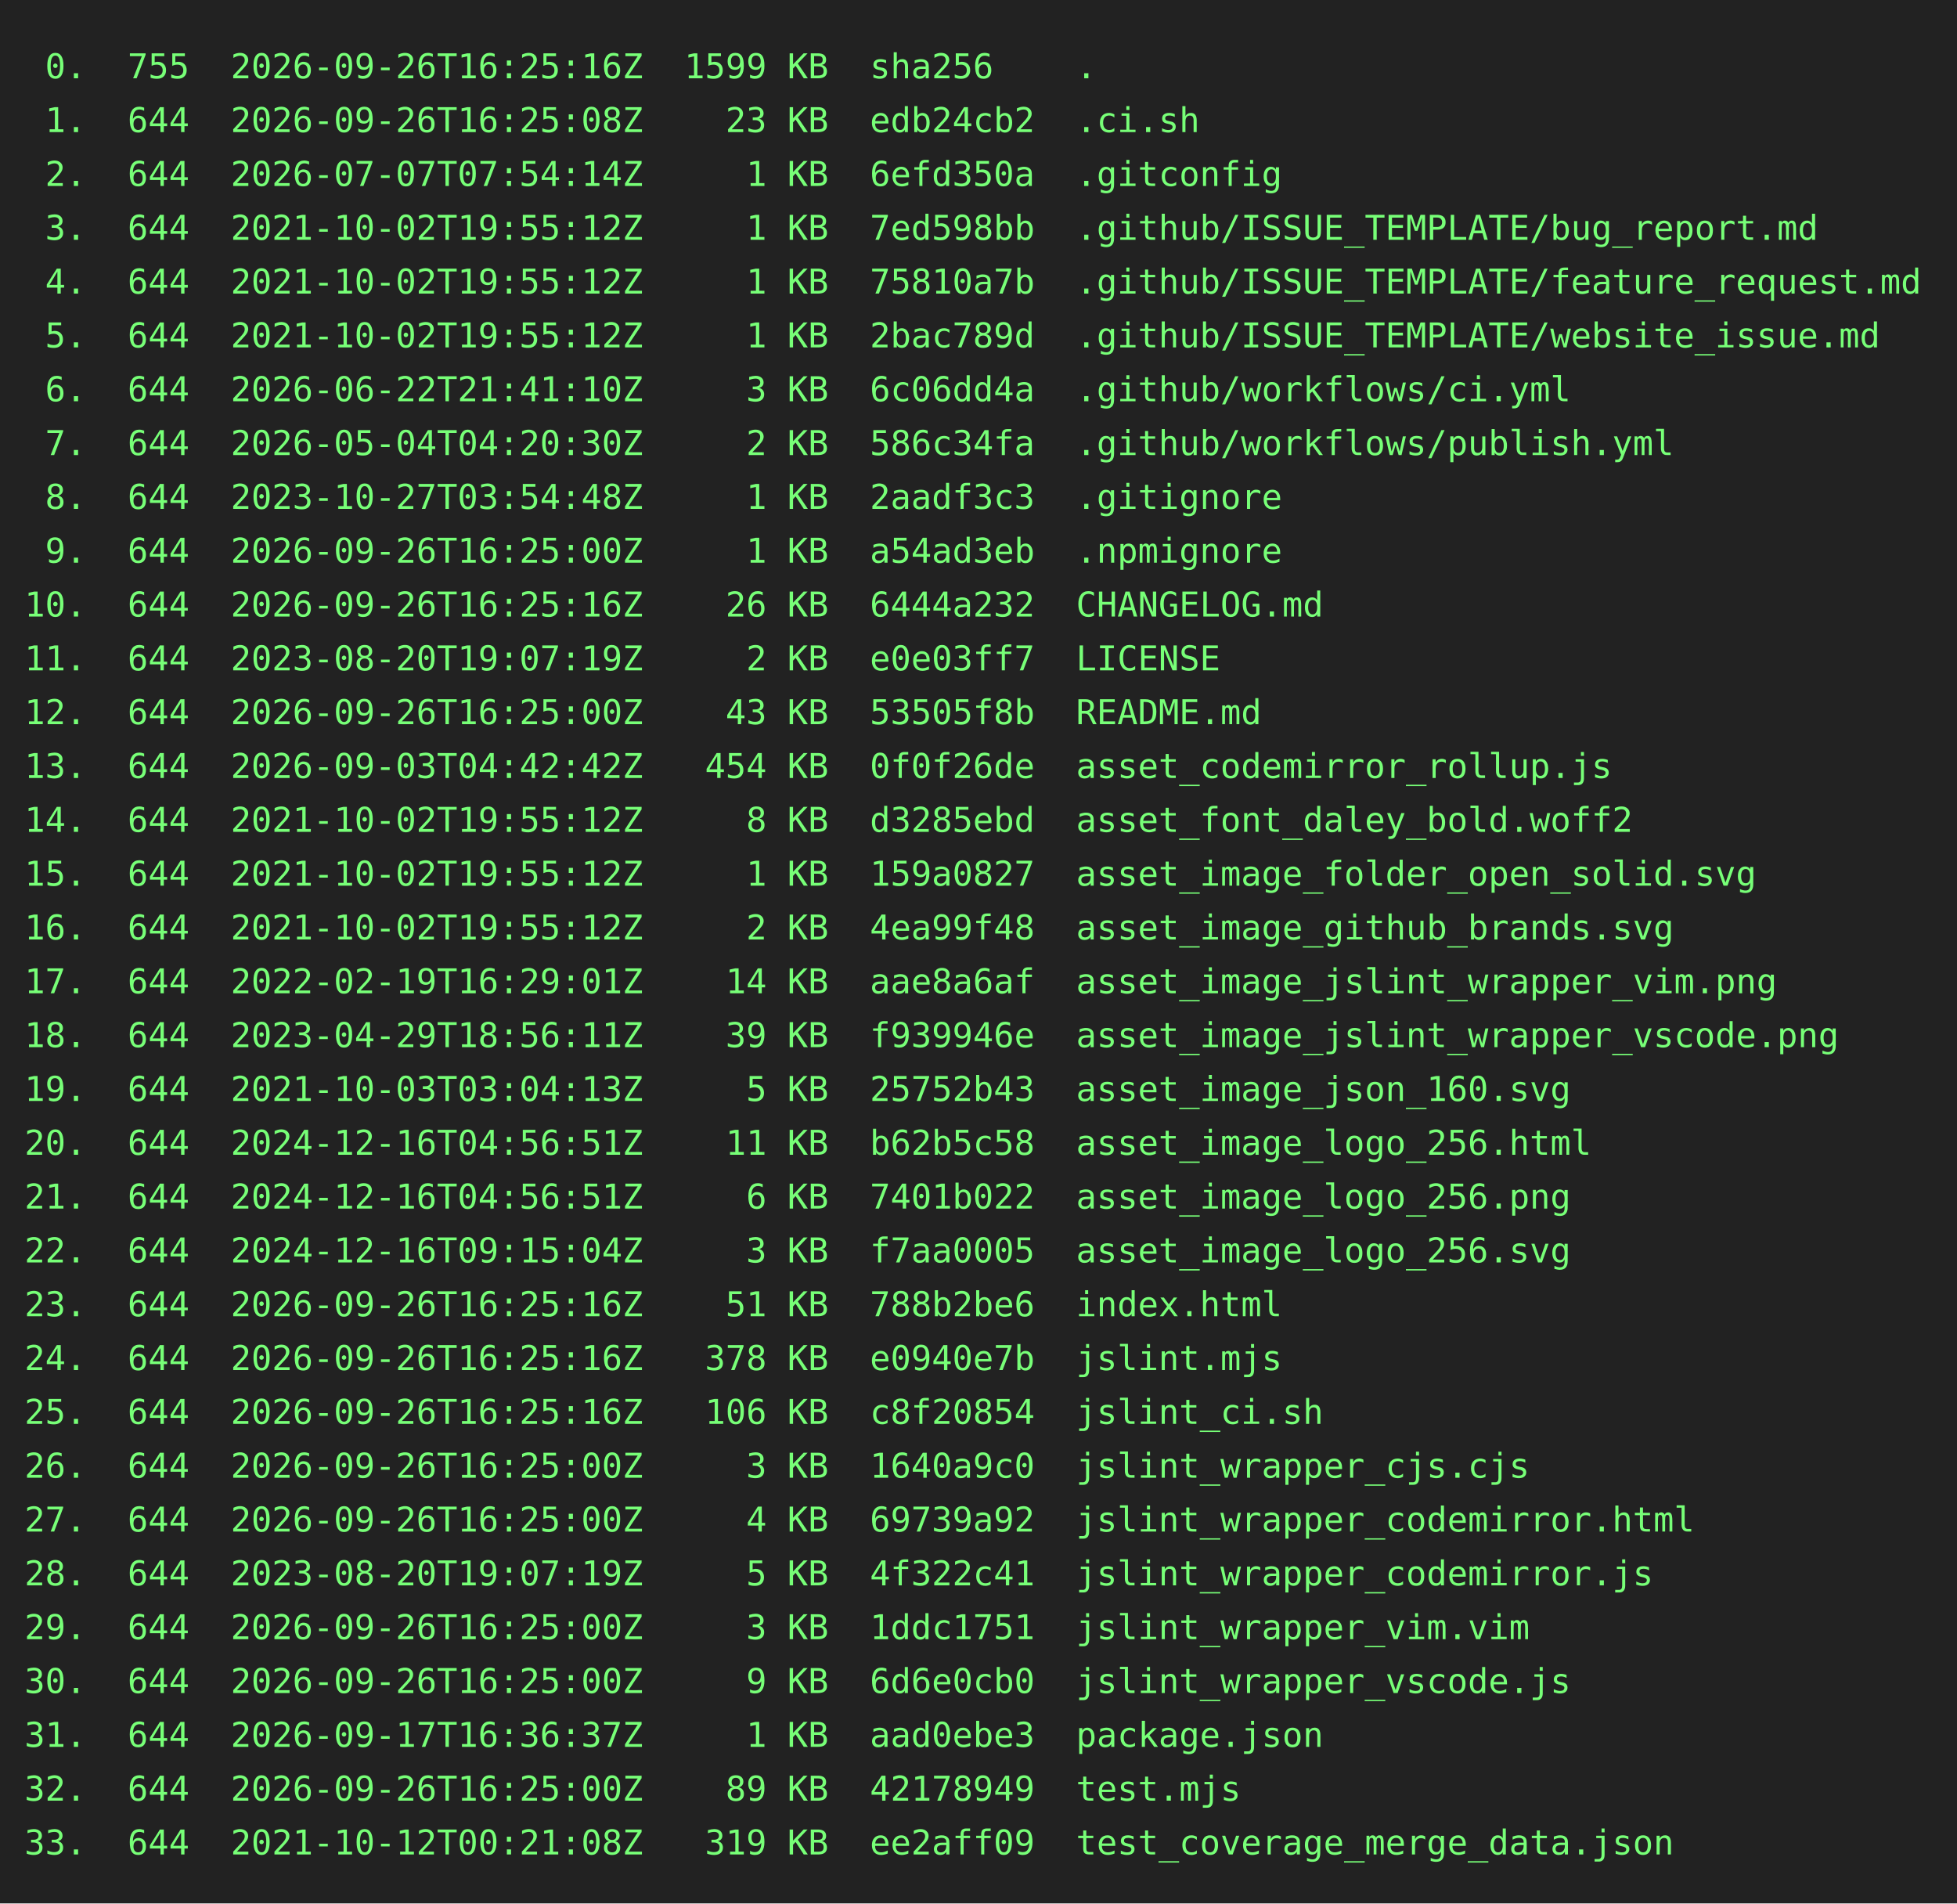
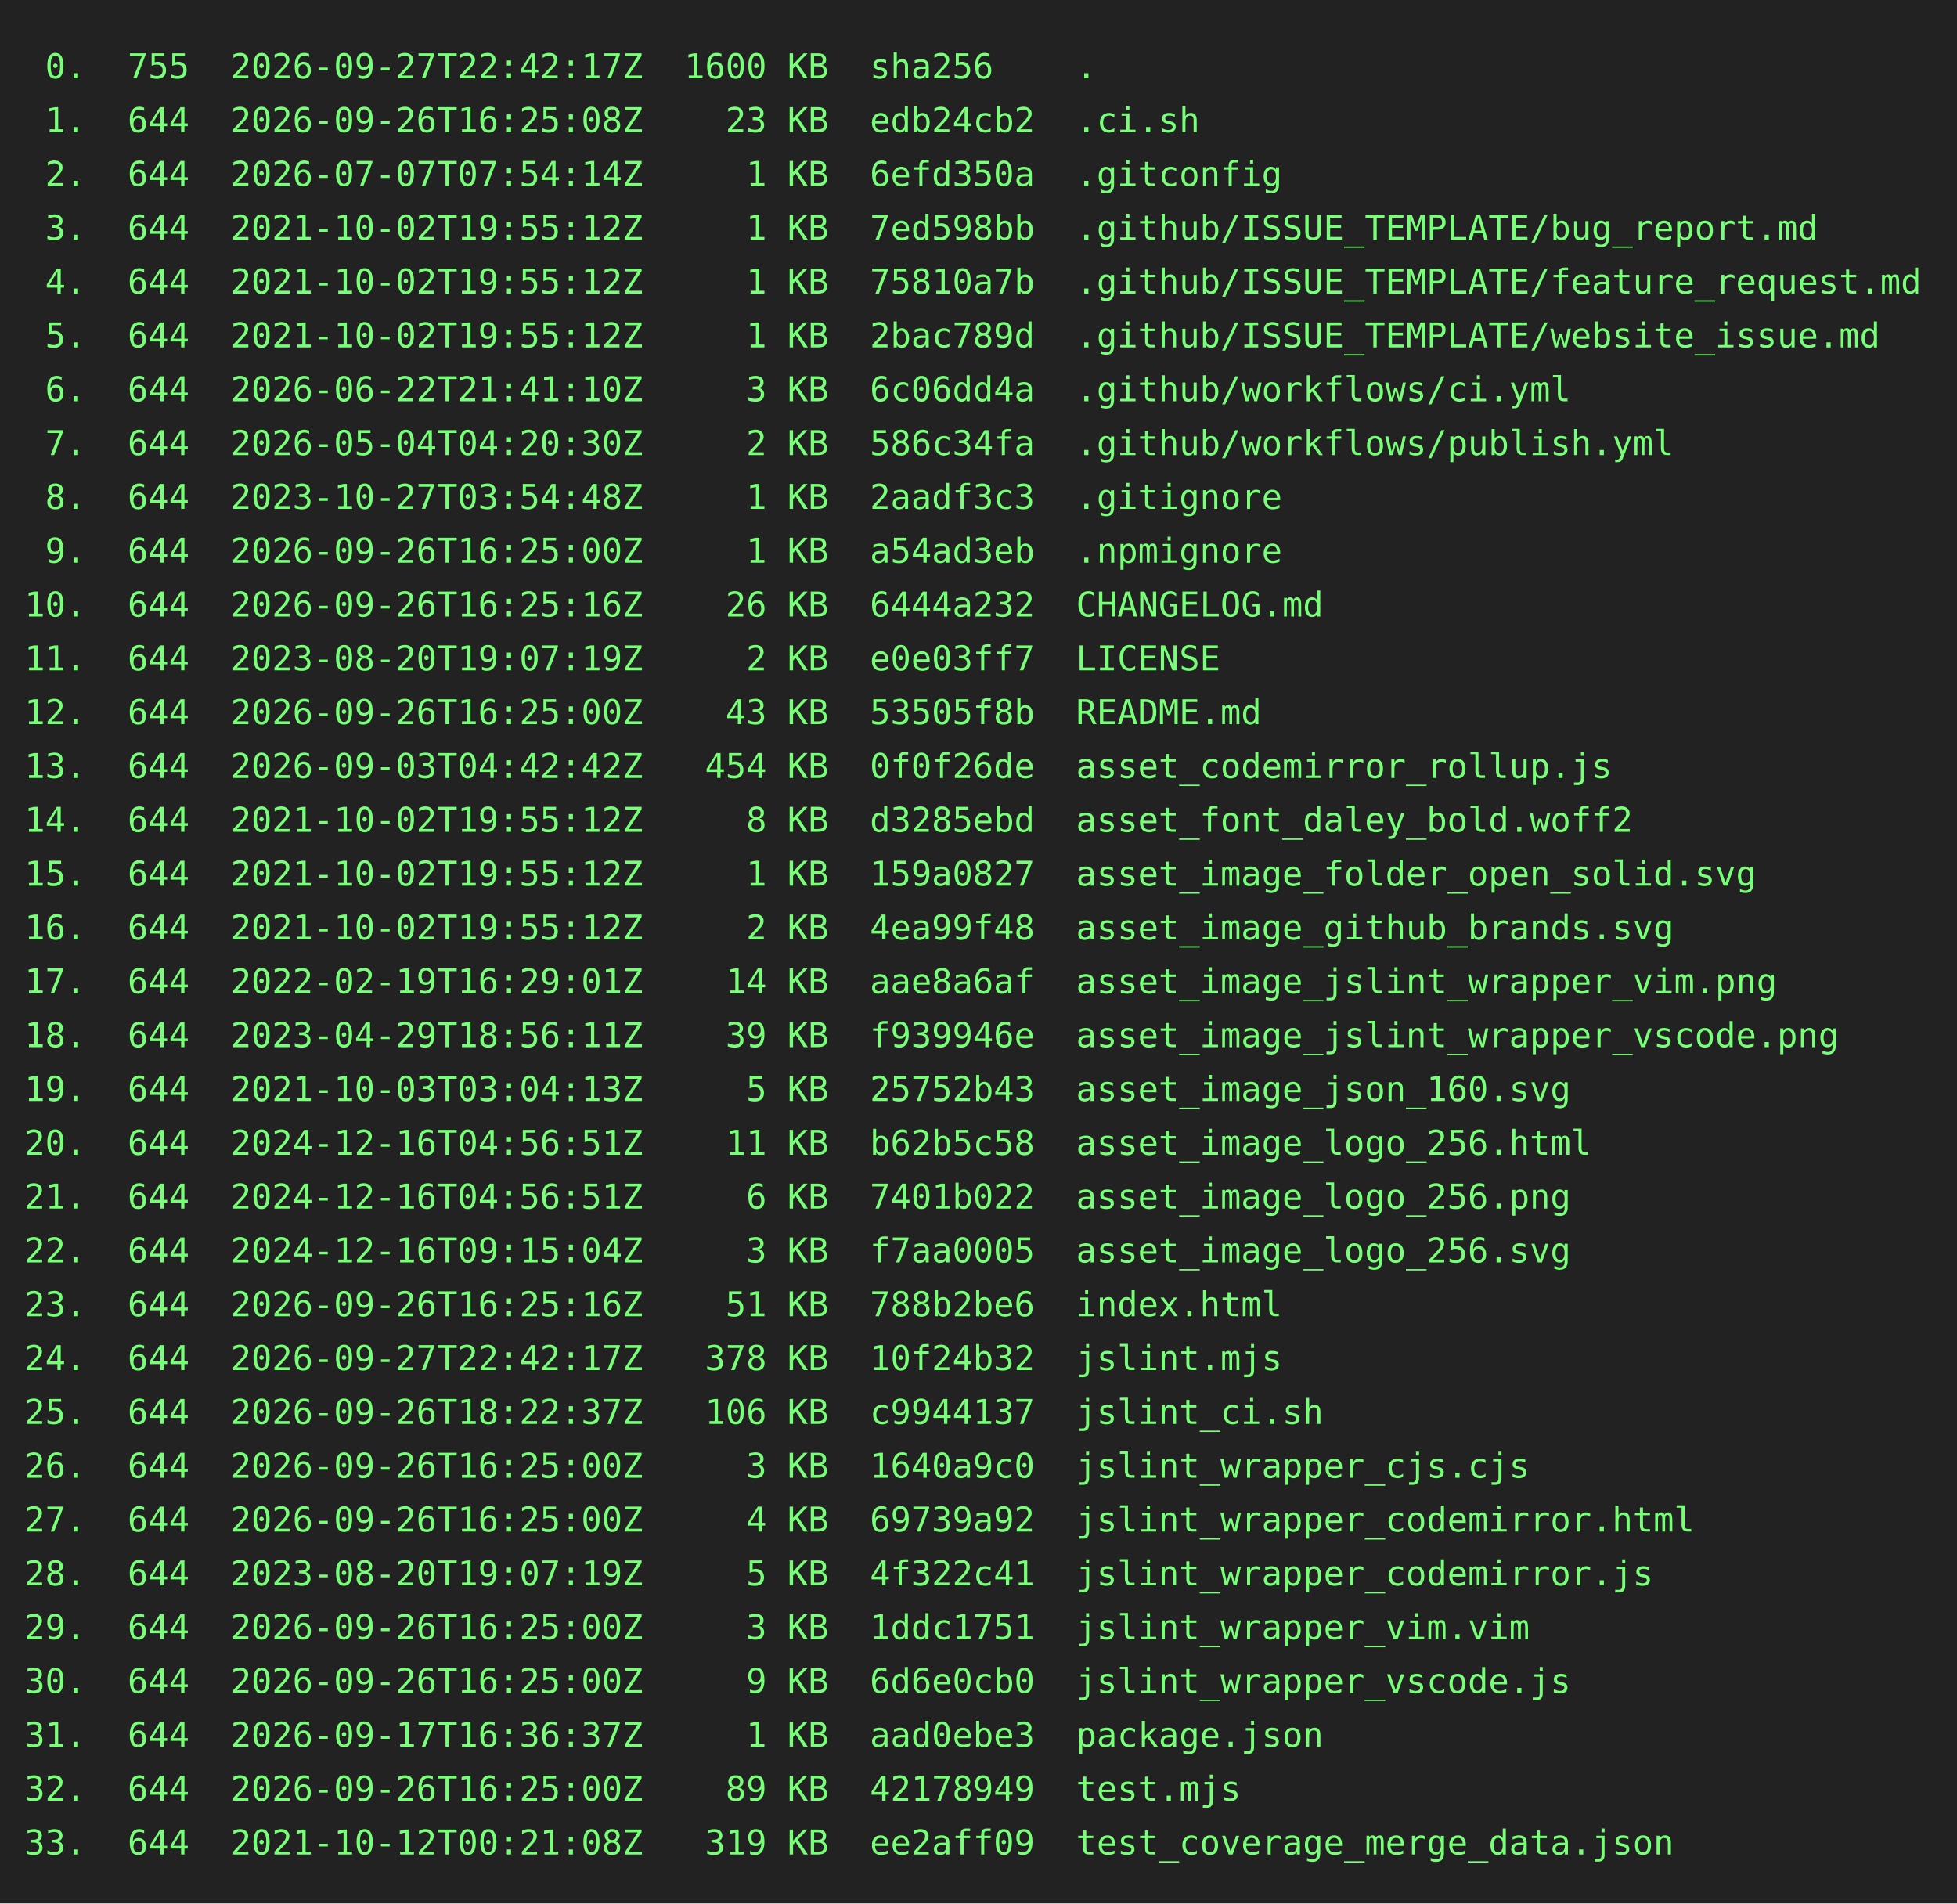
<svg xmlns="http://www.w3.org/2000/svg" height="778" width="800">
  <rect height="778" fill="#222" width="800" />
  <text fill="#7f7" font-family="consolas, menlo, monospace" font-size="14" xml:space="preserve">
-     <tspan lengthAdjust="spacingAndGlyphs" textLength="768" x="10" y="32"> 0.  755  2026-09-26T16:25:16Z  1599 KB  sha256    .                                             </tspan>
+     <tspan lengthAdjust="spacingAndGlyphs" textLength="768" x="10" y="32"> 0.  755  2026-09-27T22:42:17Z  1600 KB  sha256    .                                             </tspan>
    <tspan lengthAdjust="spacingAndGlyphs" textLength="768" x="10" y="54"> 1.  644  2026-09-26T16:25:08Z    23 KB  edb24cb2  .ci.sh                                        </tspan>
    <tspan lengthAdjust="spacingAndGlyphs" textLength="768" x="10" y="76"> 2.  644  2026-07-07T07:54:14Z     1 KB  6efd350a  .gitconfig                                    </tspan>
    <tspan lengthAdjust="spacingAndGlyphs" textLength="768" x="10" y="98"> 3.  644  2021-10-02T19:55:12Z     1 KB  7ed598bb  .github/ISSUE_TEMPLATE/bug_report.md          </tspan>
    <tspan lengthAdjust="spacingAndGlyphs" textLength="768" x="10" y="120"> 4.  644  2021-10-02T19:55:12Z     1 KB  75810a7b  .github/ISSUE_TEMPLATE/feature_request.md     </tspan>
    <tspan lengthAdjust="spacingAndGlyphs" textLength="768" x="10" y="142"> 5.  644  2021-10-02T19:55:12Z     1 KB  2bac789d  .github/ISSUE_TEMPLATE/website_issue.md       </tspan>
    <tspan lengthAdjust="spacingAndGlyphs" textLength="768" x="10" y="164"> 6.  644  2026-06-22T21:41:10Z     3 KB  6c06dd4a  .github/workflows/ci.yml                      </tspan>
    <tspan lengthAdjust="spacingAndGlyphs" textLength="768" x="10" y="186"> 7.  644  2026-05-04T04:20:30Z     2 KB  586c34fa  .github/workflows/publish.yml                 </tspan>
    <tspan lengthAdjust="spacingAndGlyphs" textLength="768" x="10" y="208"> 8.  644  2023-10-27T03:54:48Z     1 KB  2aadf3c3  .gitignore                                    </tspan>
    <tspan lengthAdjust="spacingAndGlyphs" textLength="768" x="10" y="230"> 9.  644  2026-09-26T16:25:00Z     1 KB  a54ad3eb  .npmignore                                    </tspan>
    <tspan lengthAdjust="spacingAndGlyphs" textLength="768" x="10" y="252">10.  644  2026-09-26T16:25:16Z    26 KB  6444a232  CHANGELOG.md                                  </tspan>
    <tspan lengthAdjust="spacingAndGlyphs" textLength="768" x="10" y="274">11.  644  2023-08-20T19:07:19Z     2 KB  e0e03ff7  LICENSE                                       </tspan>
    <tspan lengthAdjust="spacingAndGlyphs" textLength="768" x="10" y="296">12.  644  2026-09-26T16:25:00Z    43 KB  53505f8b  README.md                                     </tspan>
    <tspan lengthAdjust="spacingAndGlyphs" textLength="768" x="10" y="318">13.  644  2026-09-03T04:42:42Z   454 KB  0f0f26de  asset_codemirror_rollup.js                    </tspan>
    <tspan lengthAdjust="spacingAndGlyphs" textLength="768" x="10" y="340">14.  644  2021-10-02T19:55:12Z     8 KB  d3285ebd  asset_font_daley_bold.woff2                   </tspan>
    <tspan lengthAdjust="spacingAndGlyphs" textLength="768" x="10" y="362">15.  644  2021-10-02T19:55:12Z     1 KB  159a0827  asset_image_folder_open_solid.svg             </tspan>
    <tspan lengthAdjust="spacingAndGlyphs" textLength="768" x="10" y="384">16.  644  2021-10-02T19:55:12Z     2 KB  4ea99f48  asset_image_github_brands.svg                 </tspan>
    <tspan lengthAdjust="spacingAndGlyphs" textLength="768" x="10" y="406">17.  644  2022-02-19T16:29:01Z    14 KB  aae8a6af  asset_image_jslint_wrapper_vim.png            </tspan>
    <tspan lengthAdjust="spacingAndGlyphs" textLength="768" x="10" y="428">18.  644  2023-04-29T18:56:11Z    39 KB  f939946e  asset_image_jslint_wrapper_vscode.png         </tspan>
    <tspan lengthAdjust="spacingAndGlyphs" textLength="768" x="10" y="450">19.  644  2021-10-03T03:04:13Z     5 KB  25752b43  asset_image_json_160.svg                      </tspan>
    <tspan lengthAdjust="spacingAndGlyphs" textLength="768" x="10" y="472">20.  644  2024-12-16T04:56:51Z    11 KB  b62b5c58  asset_image_logo_256.html                     </tspan>
    <tspan lengthAdjust="spacingAndGlyphs" textLength="768" x="10" y="494">21.  644  2024-12-16T04:56:51Z     6 KB  7401b022  asset_image_logo_256.png                      </tspan>
    <tspan lengthAdjust="spacingAndGlyphs" textLength="768" x="10" y="516">22.  644  2024-12-16T09:15:04Z     3 KB  f7aa0005  asset_image_logo_256.svg                      </tspan>
    <tspan lengthAdjust="spacingAndGlyphs" textLength="768" x="10" y="538">23.  644  2026-09-26T16:25:16Z    51 KB  788b2be6  index.html                                    </tspan>
-     <tspan lengthAdjust="spacingAndGlyphs" textLength="768" x="10" y="560">24.  644  2026-09-26T16:25:16Z   378 KB  e0940e7b  jslint.mjs                                    </tspan>
-     <tspan lengthAdjust="spacingAndGlyphs" textLength="768" x="10" y="582">25.  644  2026-09-26T16:25:16Z   106 KB  c8f20854  jslint_ci.sh                                  </tspan>
+     <tspan lengthAdjust="spacingAndGlyphs" textLength="768" x="10" y="560">24.  644  2026-09-27T22:42:17Z   378 KB  10f24b32  jslint.mjs                                    </tspan>
+     <tspan lengthAdjust="spacingAndGlyphs" textLength="768" x="10" y="582">25.  644  2026-09-26T18:22:37Z   106 KB  c9944137  jslint_ci.sh                                  </tspan>
    <tspan lengthAdjust="spacingAndGlyphs" textLength="768" x="10" y="604">26.  644  2026-09-26T16:25:00Z     3 KB  1640a9c0  jslint_wrapper_cjs.cjs                        </tspan>
    <tspan lengthAdjust="spacingAndGlyphs" textLength="768" x="10" y="626">27.  644  2026-09-26T16:25:00Z     4 KB  69739a92  jslint_wrapper_codemirror.html                </tspan>
    <tspan lengthAdjust="spacingAndGlyphs" textLength="768" x="10" y="648">28.  644  2023-08-20T19:07:19Z     5 KB  4f322c41  jslint_wrapper_codemirror.js                  </tspan>
    <tspan lengthAdjust="spacingAndGlyphs" textLength="768" x="10" y="670">29.  644  2026-09-26T16:25:00Z     3 KB  1ddc1751  jslint_wrapper_vim.vim                        </tspan>
    <tspan lengthAdjust="spacingAndGlyphs" textLength="768" x="10" y="692">30.  644  2026-09-26T16:25:00Z     9 KB  6d6e0cb0  jslint_wrapper_vscode.js                      </tspan>
    <tspan lengthAdjust="spacingAndGlyphs" textLength="768" x="10" y="714">31.  644  2026-09-17T16:36:37Z     1 KB  aad0ebe3  package.json                                  </tspan>
    <tspan lengthAdjust="spacingAndGlyphs" textLength="768" x="10" y="736">32.  644  2026-09-26T16:25:00Z    89 KB  42178949  test.mjs                                      </tspan>
    <tspan lengthAdjust="spacingAndGlyphs" textLength="768" x="10" y="758">33.  644  2021-10-12T00:21:08Z   319 KB  ee2aff09  test_coverage_merge_data.json                 </tspan>
  </text>
</svg>
